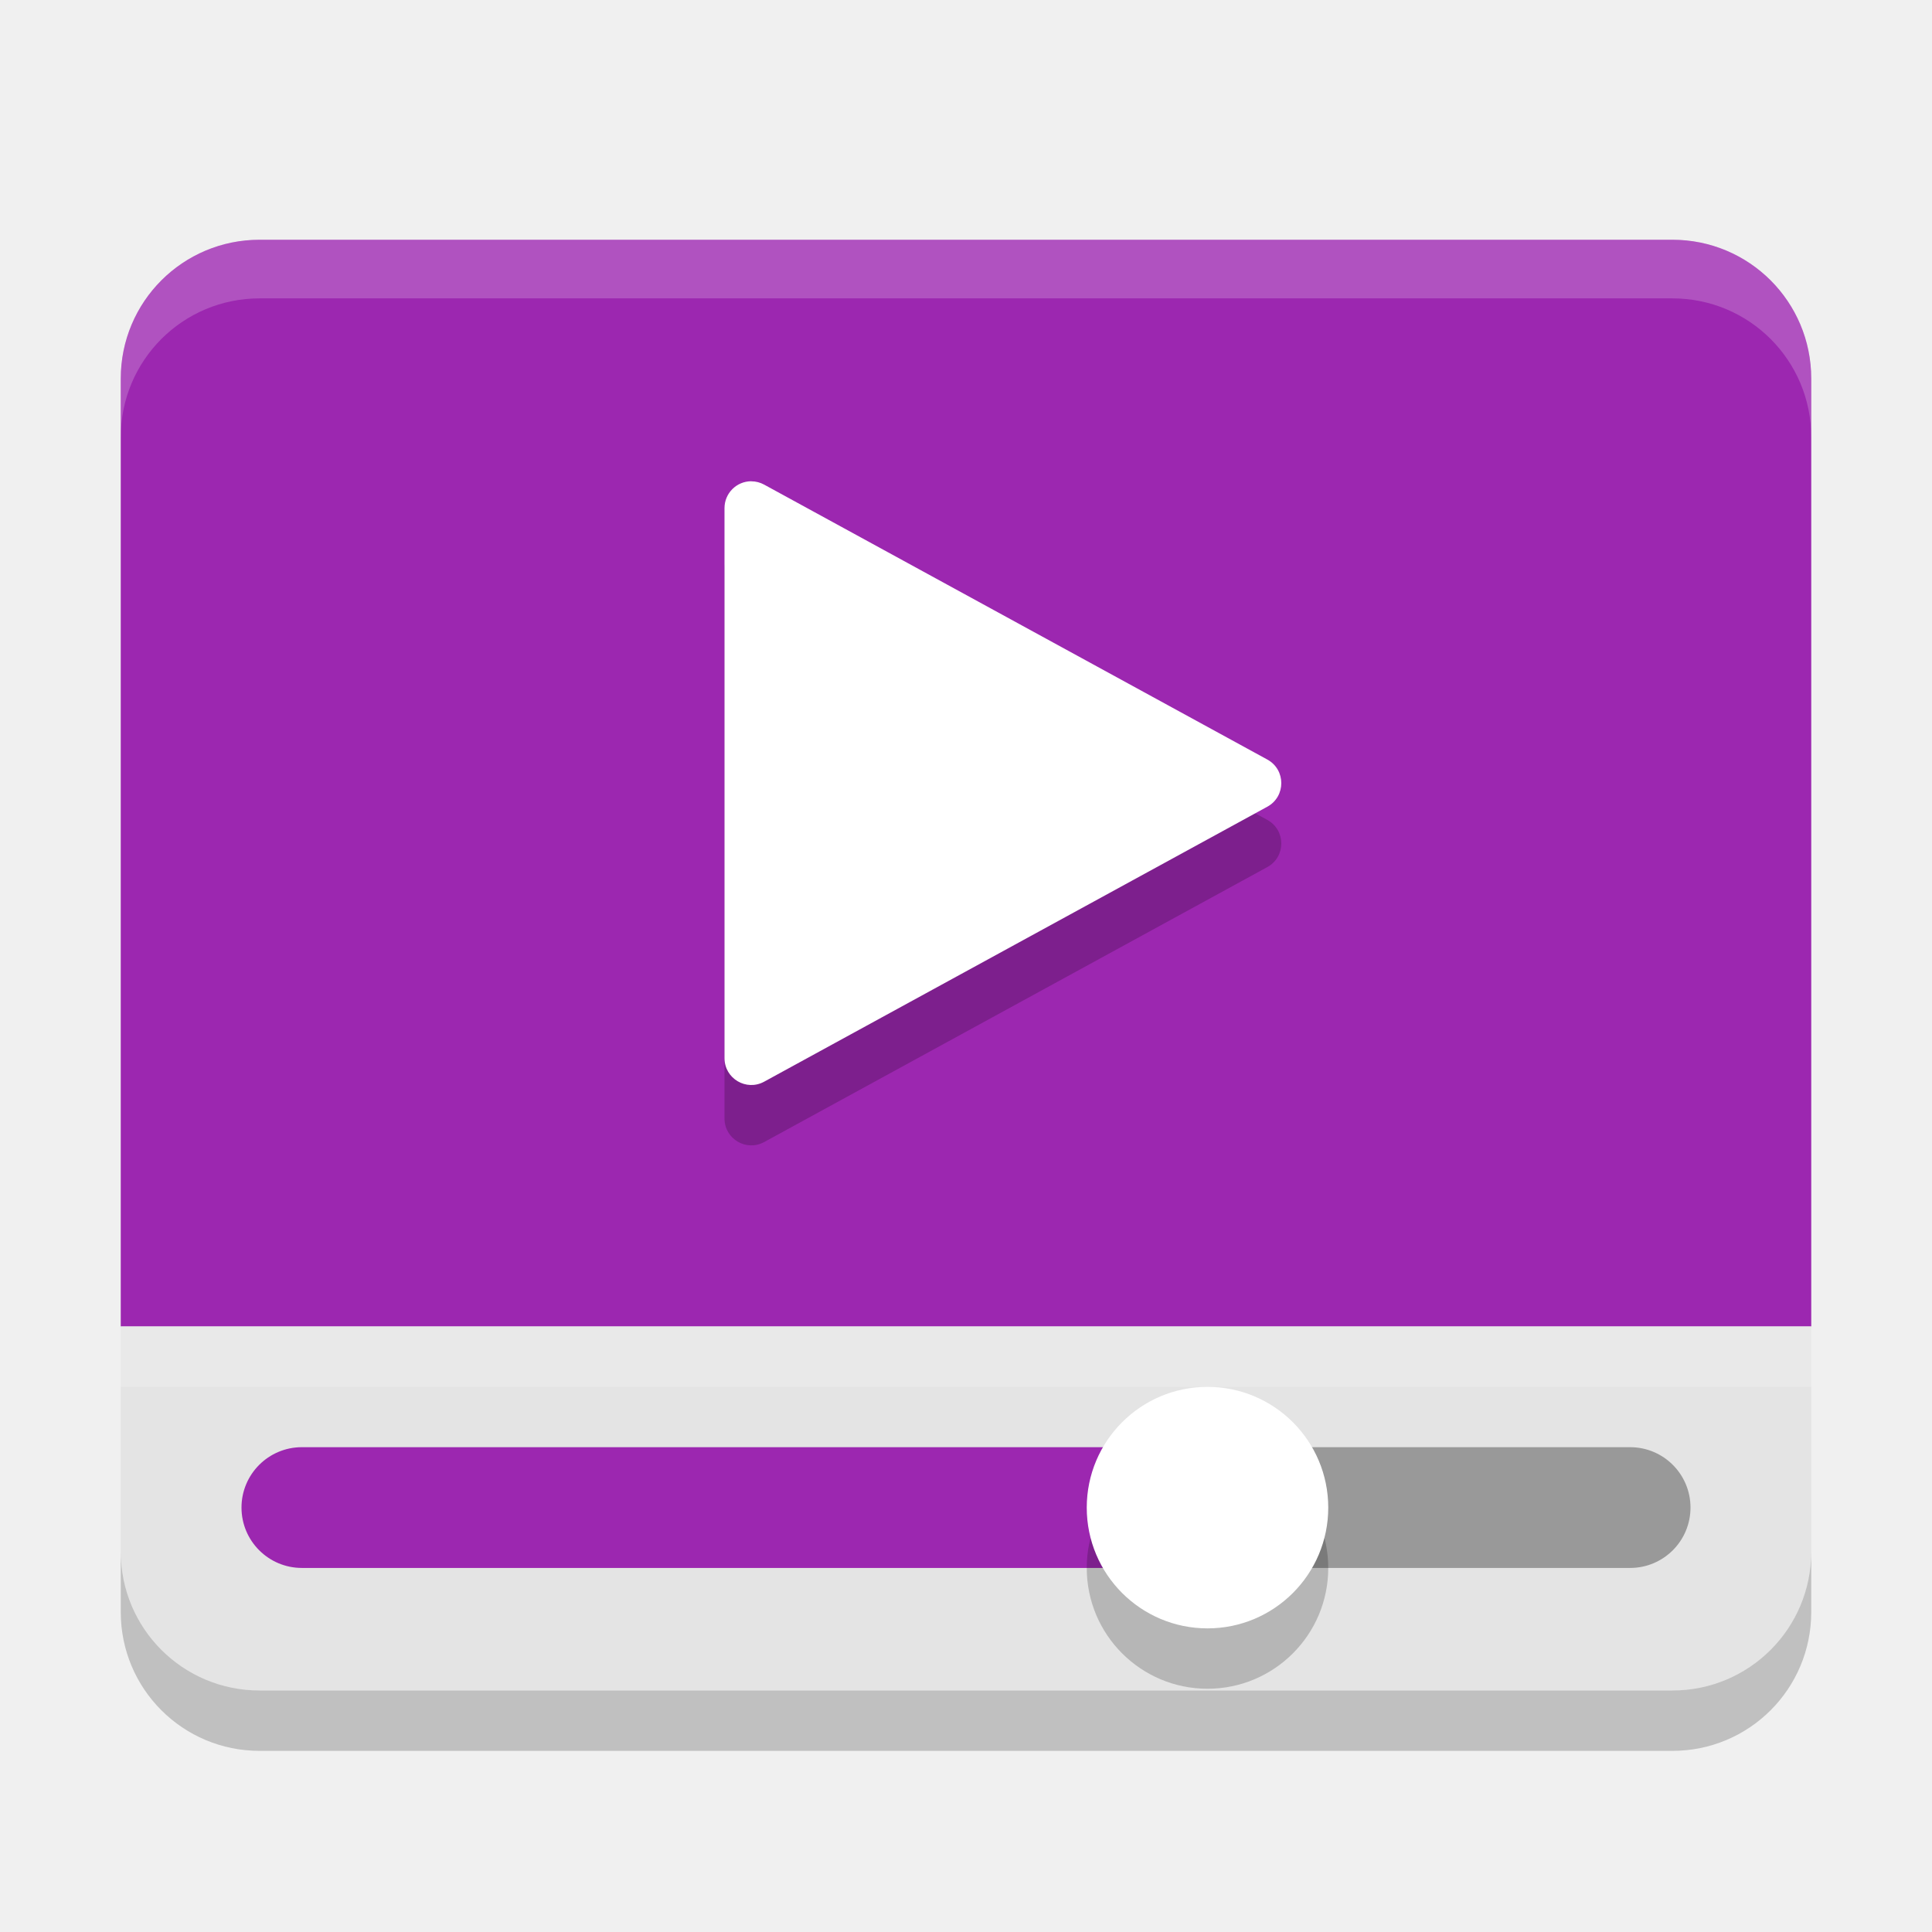
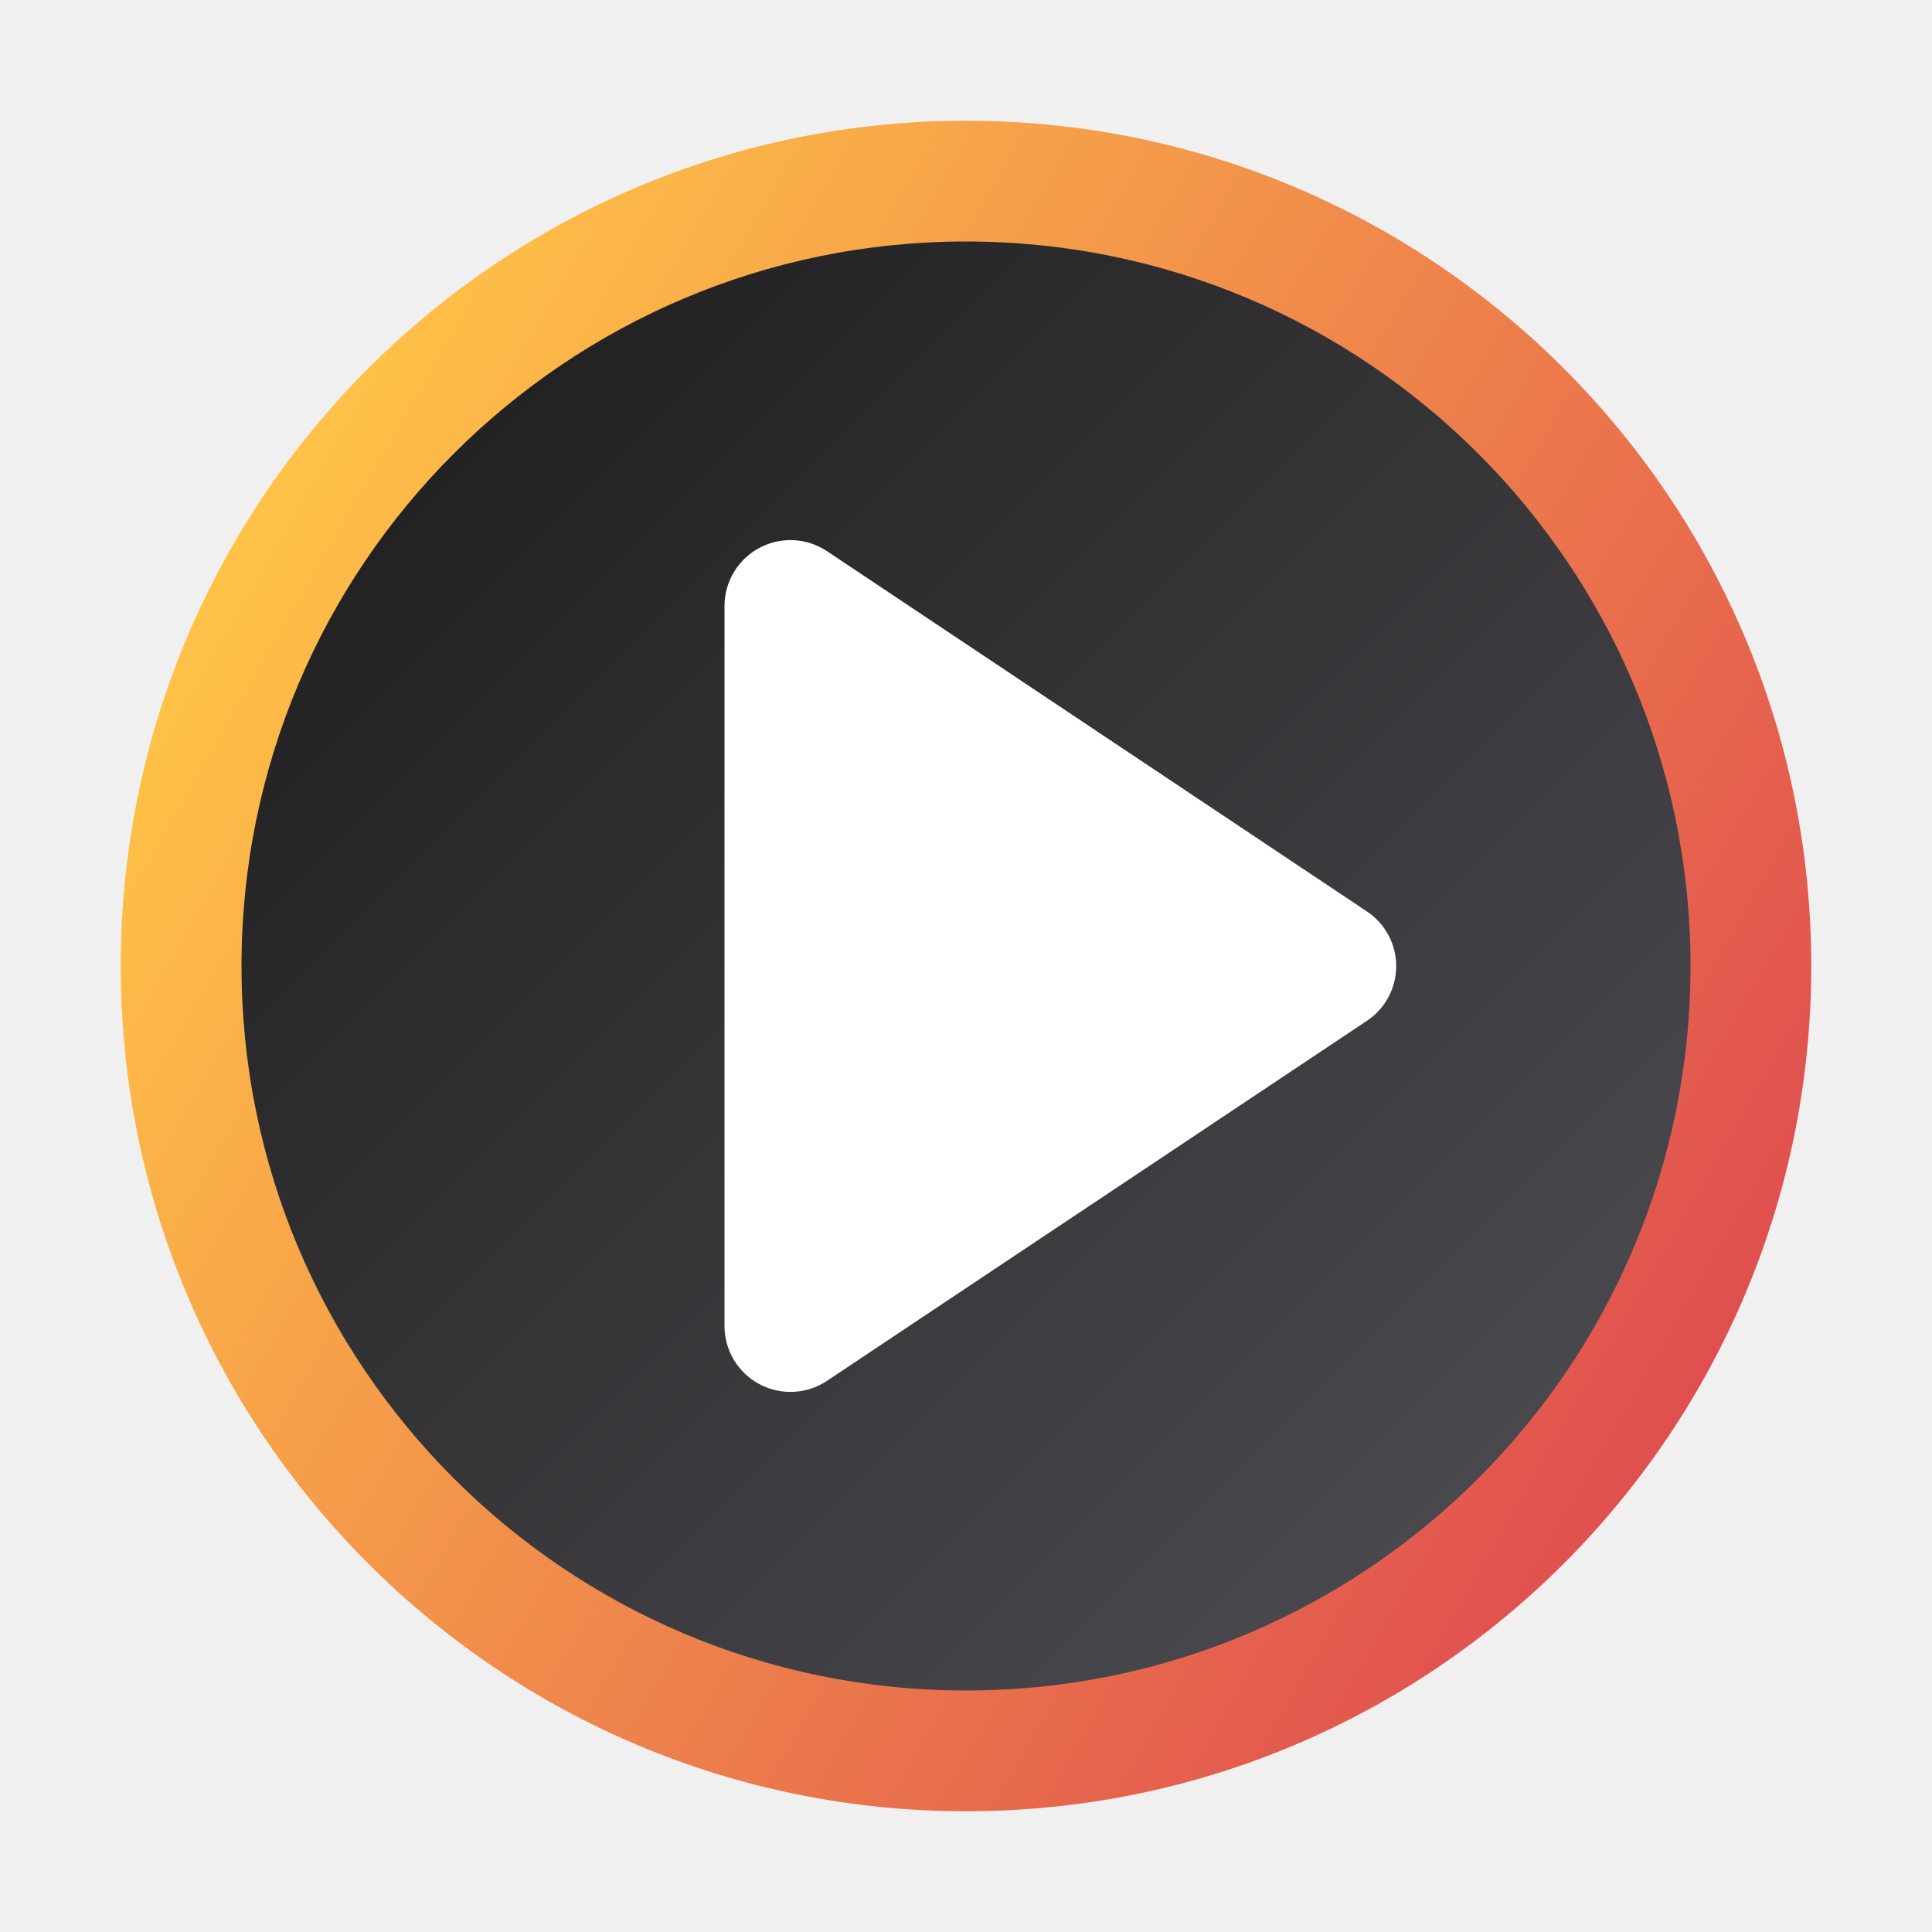
- <svg xmlns="http://www.w3.org/2000/svg" width="32" height="32" version="1">
-   <path fill="#9c27b0" d="m4.301 3.971c-1.274 0-2.301 1.027-2.301 2.301v15.7h28v-15.7c0-1.274-1.027-2.301-2.301-2.301h-23.398z" />
-   <path fill="#fff" opacity=".2" d="m4.301 3.971c-1.274 0-2.301 1.027-2.301 2.301v0.971c0-1.274 1.027-2.301 2.301-2.301h23.398c1.274 0 2.301 1.027 2.301 2.301v-0.971c0-1.274-1.027-2.301-2.301-2.301h-23.398z" />
-   <path style="fill:#e4e4e4" d="m4.301 28c-1.274 0-2.301-1.027-2.301-2.301v-3.728h28v3.728c0 1.274-1.027 2.301-2.301 2.301z" />
-   <rect fill="#999" width="8" height="2" x="20" y="23.97" ry="1" />
-   <rect fill="#9c27b0" width="16" height="2" x="4" y="23.97" ry="1" />
-   <circle opacity=".2" cx="20" cy="25.971" r="2" />
-   <circle style="fill:#ffffff" cx="20" cy="24.971" r="2" />
-   <rect fill="#fff" style="opacity:0.2" width="28" height="1" x="2" y="21.97" />
-   <path opacity=".2" d="m12.444 8.971c-0.245-0-0.444 0.199-0.444 0.445v9.11c-0 0.338 0.361 0.552 0.657 0.39l8.335-4.555c0.307-0.169 0.307-0.611 0-0.78l-7.502-4.099-0.833-0.455c-0.065-0.036-0.139-0.055-0.213-0.055z" />
-   <path style="fill:#ffffff" d="m12.444 7.971c-0.245-0-0.444 0.199-0.444 0.445v9.11c-0 0.338 0.361 0.552 0.657 0.39l8.335-4.555c0.307-0.169 0.307-0.611 0-0.78l-7.502-4.099-0.833-0.455c-0.065-0.036-0.139-0.055-0.213-0.055z" />
-   <path opacity=".2" d="m2 25.699v1c0 1.274 1.027 2.301 2.301 2.301h23.398c1.274 0 2.301-1.027 2.301-2.301v-1c0 1.274-1.027 2.301-2.301 2.301h-23.398c-1.274 0-2.301-1.027-2.301-2.301z" />
+ <svg xmlns="http://www.w3.org/2000/svg" id="Camada_1" data-name="Camada 1" viewBox="0 0 8 8">
+   <defs>
+     <style>.cls-1{fill:url(#Gradiente_sem_nome_114);}.cls-2{fill:url(#Gradiente_sem_nome_2);}.cls-3{fill:#fff;}</style>
+     <linearGradient id="Gradiente_sem_nome_114" x1="0.968" y1="2.25" x2="7.032" y2="5.75" gradientUnits="userSpaceOnUse">
+       <stop offset="0" stop-color="#ffc247" />
+       <stop offset="1" stop-color="#e04f4f" />
+     </linearGradient>
+     <linearGradient id="Gradiente_sem_nome_2" x1="1.879" y1="1.879" x2="6.121" y2="6.121" gradientUnits="userSpaceOnUse">
+       <stop offset="0" stop-color="#232223" />
+       <stop offset="1" stop-color="#49484d" />
+     </linearGradient>
+   </defs>
+   <circle class="cls-1" cx="4" cy="4" r="3.5" />
+   <circle class="cls-2" cx="4" cy="4" r="3" />
+   <path class="cls-3" d="M3,2.509V5.491a.273.273,0,0,0,.424.227L5.66,4.227a.272.272,0,0,0,0-.453L3.424,2.282A.273.273,0,0,0,3,2.509Z" />
</svg>
